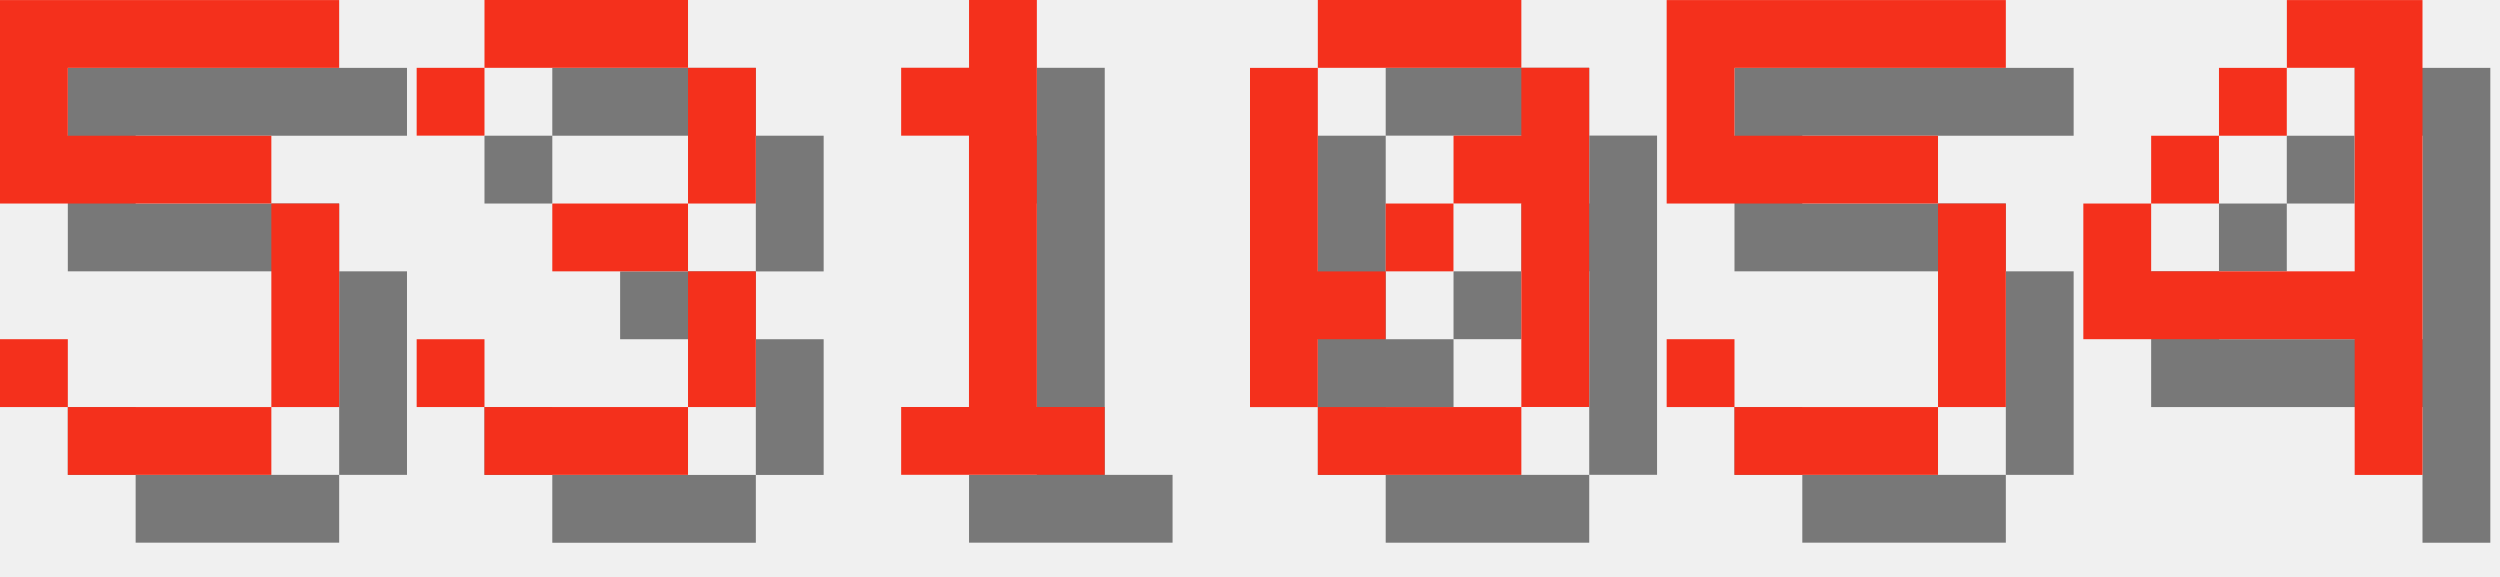
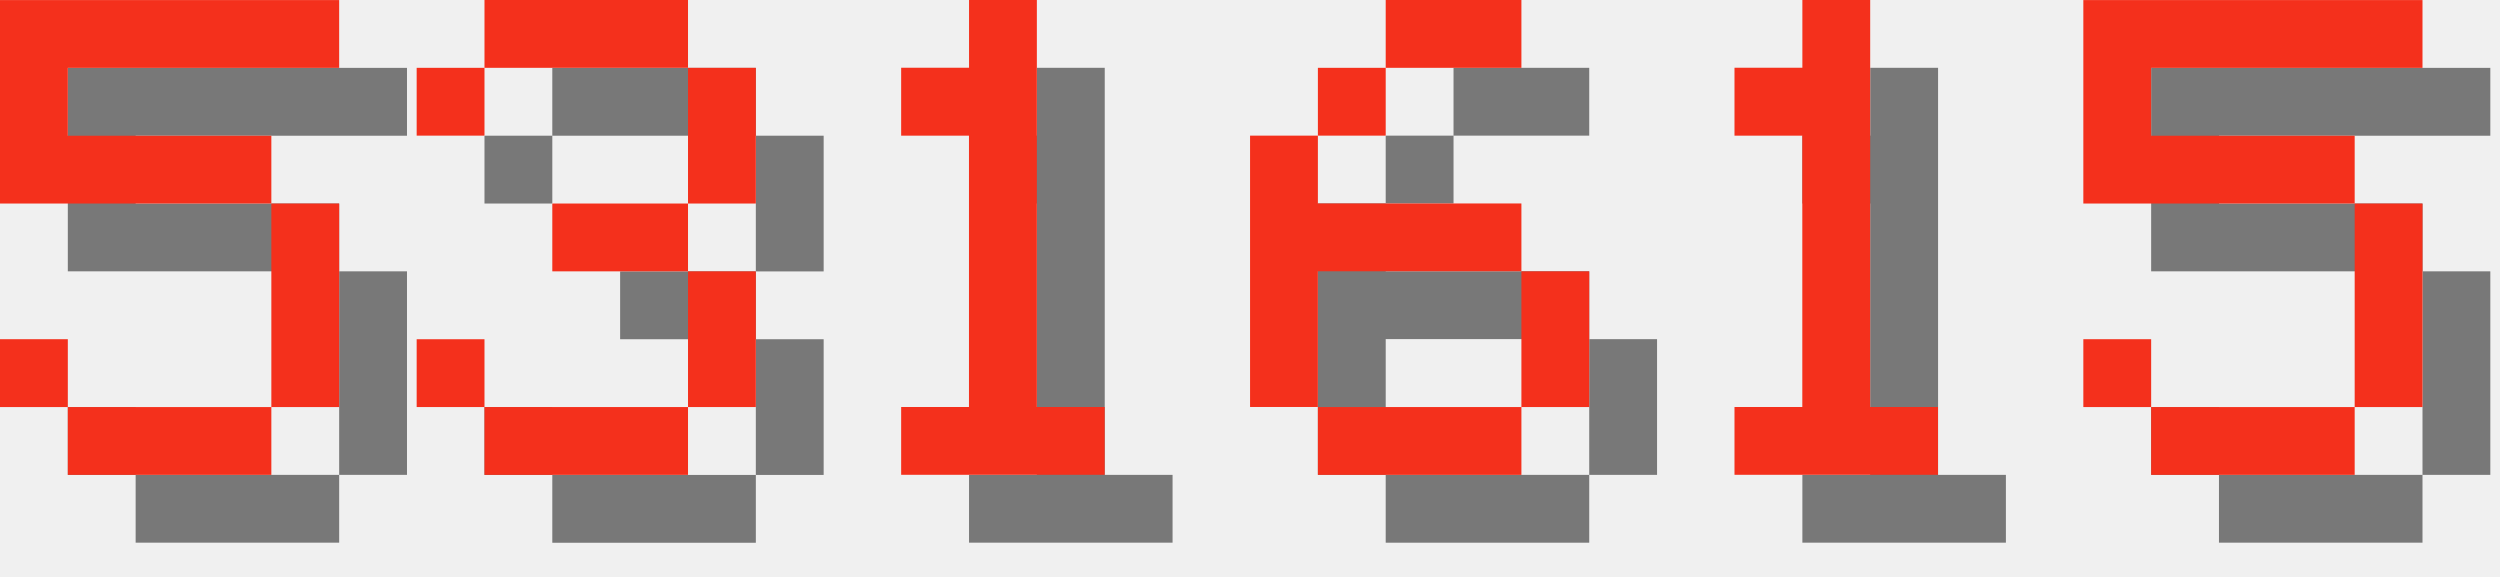
<svg xmlns="http://www.w3.org/2000/svg" version="1.1" width="156.0" height="36">
  <style>
        .text-foreground {
            fill: #F4301C;
        }
        .text-shadow {
            fill: #000000;
            fill-opacity: 0.5;
        }
    </style>
  <g class="digit" id="digit_5" transform="translate(0.0, 0), scale(4)">
    <path id="digit_5_shadow" class="text-shadow" d="m1.058 1.058v3.175h4.233v3.175h-3.175v-1.058h-1.058v1.058h1.058v1.058h3.175v-1.058h1.058v-3.175h-1.058v-1.058h-3.175v-1.058h4.233v-1.058h-5.292z" fill-opacity=".5" style="paint-order:stroke fill markers" />
    <path id="digit_5_fg" class="text-foreground" d="m0 0v3.175h4.233v3.175h-3.175v-1.058h-1.058v1.058h1.058v1.058h3.175v-1.058h1.058v-3.175h-1.058v-1.058h-3.175v-1.058h4.233v-1.058h-5.292z" fill="#fff" style="paint-order:stroke fill markers" />
  </g>
  <g class="digit" id="digit_3" transform="translate(26.0, 0), scale(4)">
    <path id="digit_3_shadow" class="text-shadow" d="m1.058 2.117v1.058h1.058v-1.058h3.175v2.117h-2.117v1.058h2.117v2.117h-3.175v-1.058h-1.058v1.058h1.058v1.058h3.175v-1.058h1.058v-2.117h-1.058v-1.058h1.058v-2.117h-1.058v-1.058h-3.175v1.058h-1.058z" fill-opacity=".5" style="paint-order:stroke fill markers" />
    <path id="digit_3_fg" class="text-foreground" d="m0 1.058v1.058h1.058v-1.058h3.175v2.117h-2.117v1.058h2.117v2.117h-3.175v-1.058h-1.058v1.058h1.058v1.058h3.175v-1.058h1.058v-2.117h-1.058v-1.058h1.058v-2.117h-1.058v-1.058h-3.175v1.058h-1.058z" fill="#fff" style="paint-order:stroke fill markers" />
  </g>
  <g class="digit" id="digit_1" transform="translate(52.0, 0), scale(4)">
    <path id="digit_1_shadow" class="text-shadow" d="m2.117 2.117v1.058h1.058v4.233h-1.058v1.058h3.175v-1.058h-1.058v-6.35h-1.058v1.058h-1.058z" fill-opacity=".5" style="paint-order:stroke fill markers" />
    <path id="digit_1_fg" class="text-foreground" d="m1.058 1.058v1.058h1.058v4.233h-1.058v1.058h3.175v-1.058h-1.058v-6.35h-1.058v1.058h-1.058z" fill="#fff" style="paint-order:stroke fill markers" />
  </g>
-   <g class="digit" id="digit_0" transform="translate(78.0, 0), scale(4)">
-     <path id="digit_0_shadow" class="text-shadow" d="m2.117 1.058v1.058h3.175v-1.058h-3.175zm3.175 1.058v1.058h-1.058v1.058h1.058v3.175h1.058v-5.292h-1.058zm0 5.292h-3.175v1.058h3.175v-1.058zm-3.175 0v-1.058h1.058v-1.058h-1.058v-3.175h-1.058v5.292h1.058zm1.058-2.117h1.058v-1.058h-1.058v1.058z" fill-opacity=".5" style="paint-order:stroke fill markers" />
-     <path id="digit_0_fg" class="text-foreground" d="m1.058 0v1.058h3.175v-1.058h-3.175zm3.175 1.058v1.058h-1.058v1.058h1.058v3.175h1.058v-5.292h-1.058zm0 5.292h-3.175v1.058h3.175v-1.058zm-3.175 0v-1.058h1.058v-1.058h-1.058v-3.175h-1.058v5.292h1.058zm1.058-2.117h1.058v-1.058h-1.058v1.058z" fill="#fff" style="paint-order:stroke fill markers" />
+   <g class="digit" id="digit_6" transform="translate(78.0, 0), scale(4)">
+     <path id="digit_6_shadow" class="text-shadow" d="m3.175 1.058v1.058h2.117v-1.058h-2.117zm0 1.058h-1.058v1.058h1.058v-1.058zm-1.058 1.058h-1.058v4.233h1.058v-2.117h3.175v-1.058h-3.175v-1.058zm3.175 2.117v2.117h1.058v-2.117h-1.058zm0 2.117h-3.175v1.058h3.175v-1.058z" fill-opacity=".5" style="paint-order:stroke fill markers" />
+     <path id="digit_6_fg" class="text-foreground" d="m2.117 0v1.058h2.117v-1.058h-2.117zm0 1.058h-1.058v1.058h1.058v-1.058zm-1.058 1.058h-1.058v4.233h1.058v-2.117h3.175v-1.058h-3.175v-1.058zm3.175 2.117v2.117h1.058v-2.117h-1.058zm0 2.117h-3.175v1.058h3.175v-1.058z" fill="#fff" style="paint-order:stroke fill markers" />
  </g>
-   <g class="digit" id="digit_5" transform="translate(104.0, 0), scale(4)">
+   <g class="digit" id="digit_1" transform="translate(104.0, 0), scale(4)">
+     <path id="digit_1_shadow" class="text-shadow" d="m2.117 2.117v1.058h1.058v4.233h-1.058v1.058h3.175v-1.058h-1.058v-6.35h-1.058v1.058h-1.058z" fill-opacity=".5" style="paint-order:stroke fill markers" />
+     <path id="digit_1_fg" class="text-foreground" d="m1.058 1.058v1.058h1.058v4.233h-1.058v1.058h3.175v-1.058h-1.058v-6.35h-1.058v1.058h-1.058z" fill="#fff" style="paint-order:stroke fill markers" />
+   </g>
+   <g class="digit" id="digit_5" transform="translate(130.0, 0), scale(4)">
    <path id="digit_5_shadow" class="text-shadow" d="m1.058 1.058v3.175h4.233v3.175h-3.175v-1.058h-1.058v1.058h1.058v1.058h3.175v-1.058h1.058v-3.175h-1.058v-1.058h-3.175v-1.058h4.233v-1.058h-5.292z" fill-opacity=".5" style="paint-order:stroke fill markers" />
    <path id="digit_5_fg" class="text-foreground" d="m0 0v3.175h4.233v3.175h-3.175v-1.058h-1.058v1.058h1.058v1.058h3.175v-1.058h1.058v-3.175h-1.058v-1.058h-3.175v-1.058h4.233v-1.058h-5.292z" fill="#fff" style="paint-order:stroke fill markers" />
  </g>
-   <g class="digit" id="digit_4" transform="translate(130.0, 0), scale(4)">
-     <path id="digit_4_shadow" class="text-shadow" d="m4.233 1.058v1.058h1.058v3.175h-3.175v-1.058h-1.058v2.117h4.233v2.117h1.058v-7.408h-2.117zm-2.117 3.175h1.058v-1.058h-1.058v1.058zm1.058-1.058h1.058v-1.058h-1.058v1.058z" fill-opacity=".5" style="paint-order:stroke fill markers" />
-     <path id="digit_4_fg" class="text-foreground" d="m3.175 0v1.058h1.058v3.175h-3.175v-1.058h-1.058v2.117h4.233v2.117h1.058v-7.408h-2.117zm-2.117 3.175h1.058v-1.058h-1.058v1.058zm1.058-1.058h1.058v-1.058h-1.058v1.058z" fill="#fff" style="paint-order:stroke fill markers" />
-   </g>
</svg>
